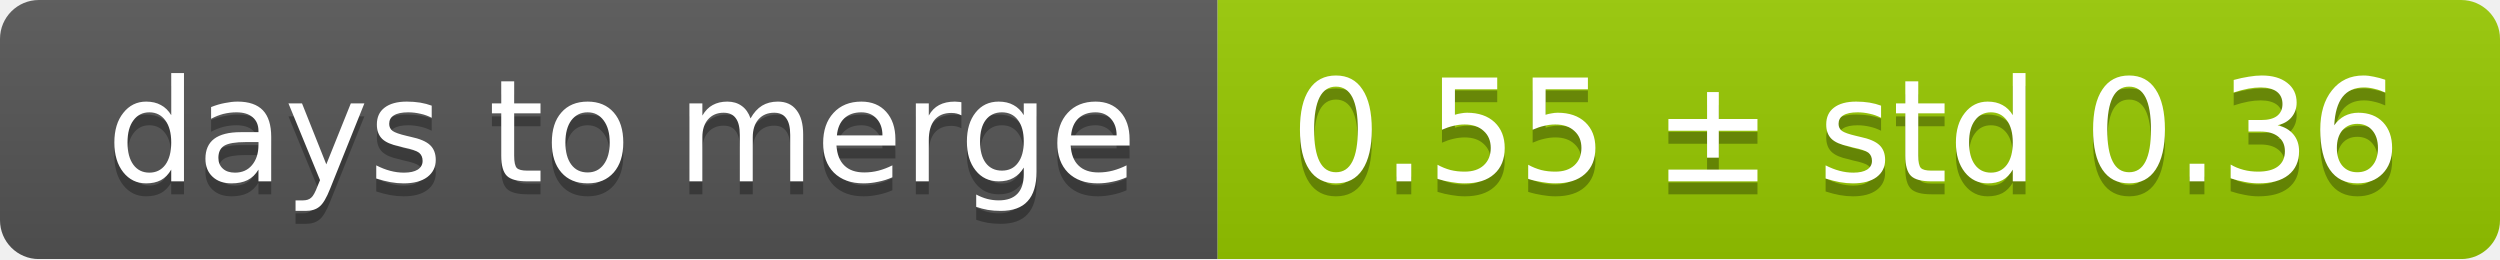
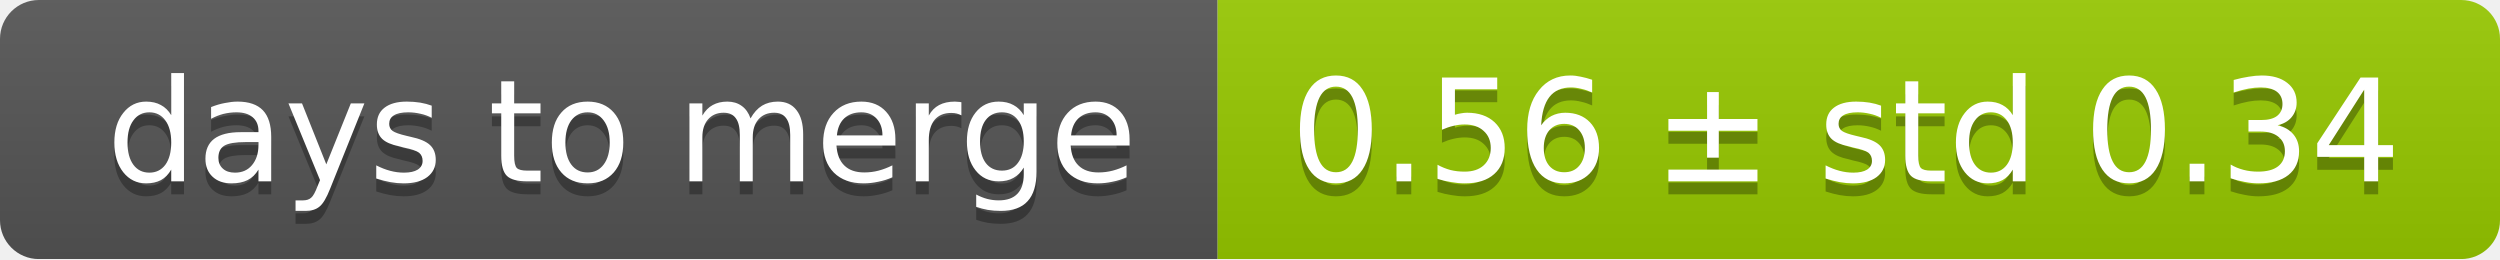
<svg xmlns="http://www.w3.org/2000/svg" width="193" height="20">
  <linearGradient id="smooth" x2="0" y2="100%">
    <stop offset="0" stop-color="#bbb" stop-opacity=".1" />
    <stop offset="1" stop-opacity=".1" />
  </linearGradient>
  <mask id="round">
    <rect width="193" height="20" rx="3" fill="#fff" />
  </mask>
  <g mask="url(#round)">
    <rect width="94" height="20" fill="#555" />
    <rect x="94" width="99" height="20" fill="#97ca00" />
    <rect width="193" height="20" fill="url(#smooth)" />
  </g>
  <g fill="#fff" text-anchor="middle" font-family="DejaVu Sans,Verdana,Geneva,sans-serif" font-size="11">
    <text x="48" y="15" fill="#010101" fill-opacity=".3">days to merge</text>
    <text x="48" y="14">days to merge</text>
-     <text x="142.5" y="15" fill="#010101" fill-opacity=".3">0.55 ± std 0.36</text>
-     <text x="142.5" y="14">0.55 ± std 0.36</text>
+     <text x="142.5" y="15" fill="#010101" fill-opacity=".3">0.56 ± std 0.34</text>
+     <text x="142.5" y="14">0.56 ± std 0.34</text>
  </g>
</svg>
